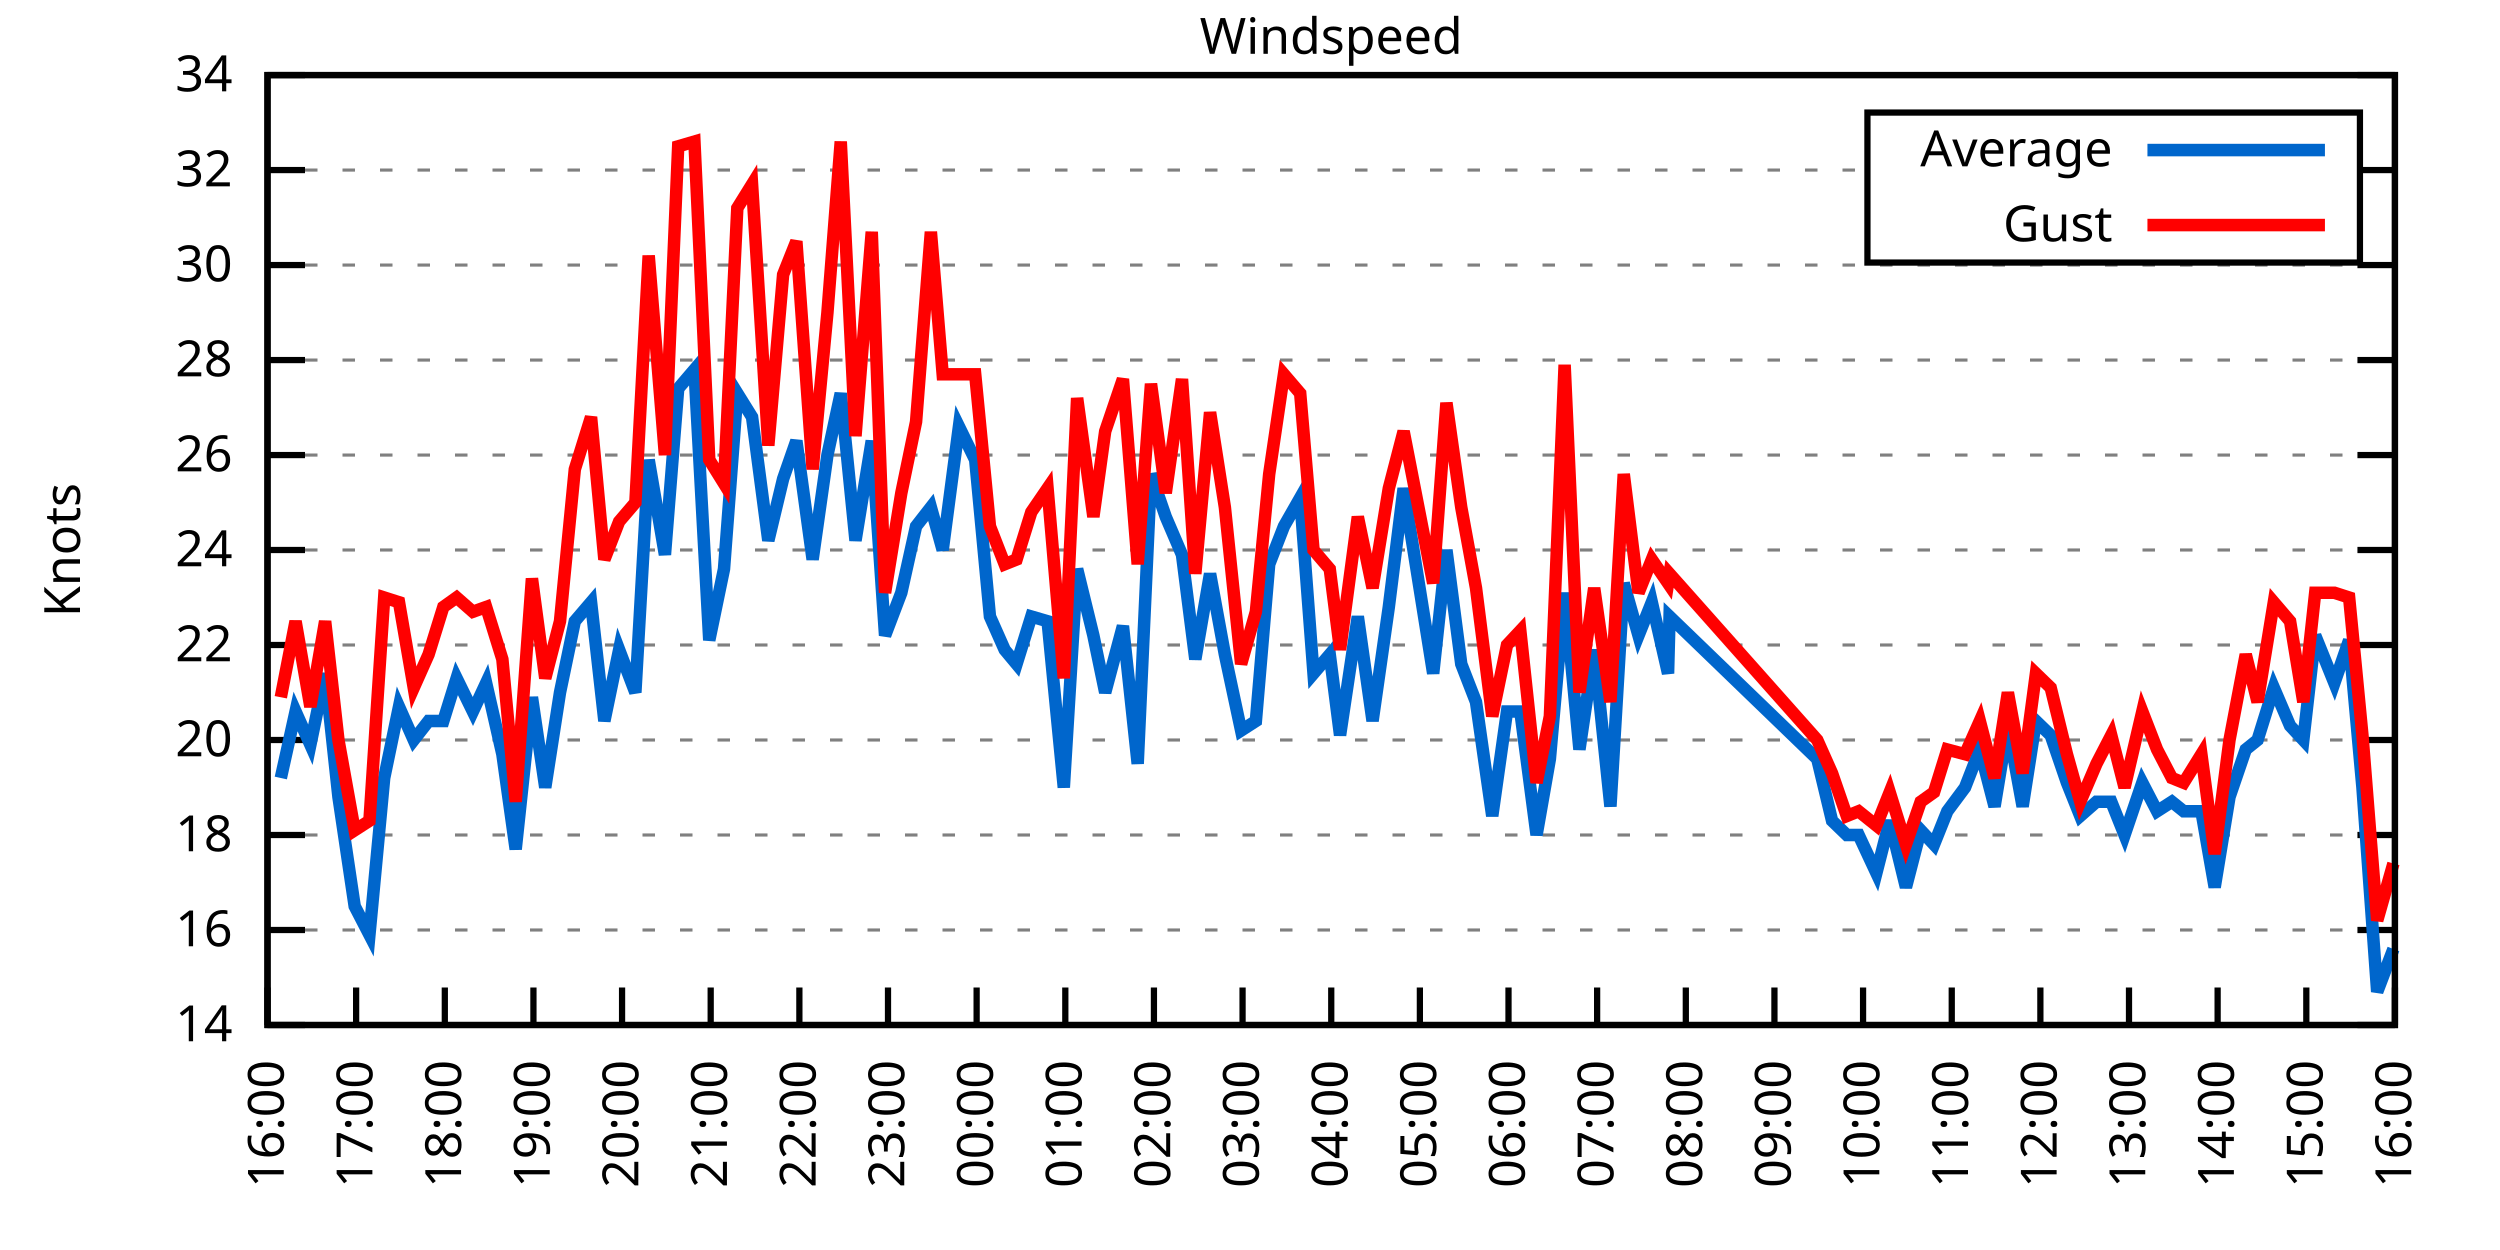
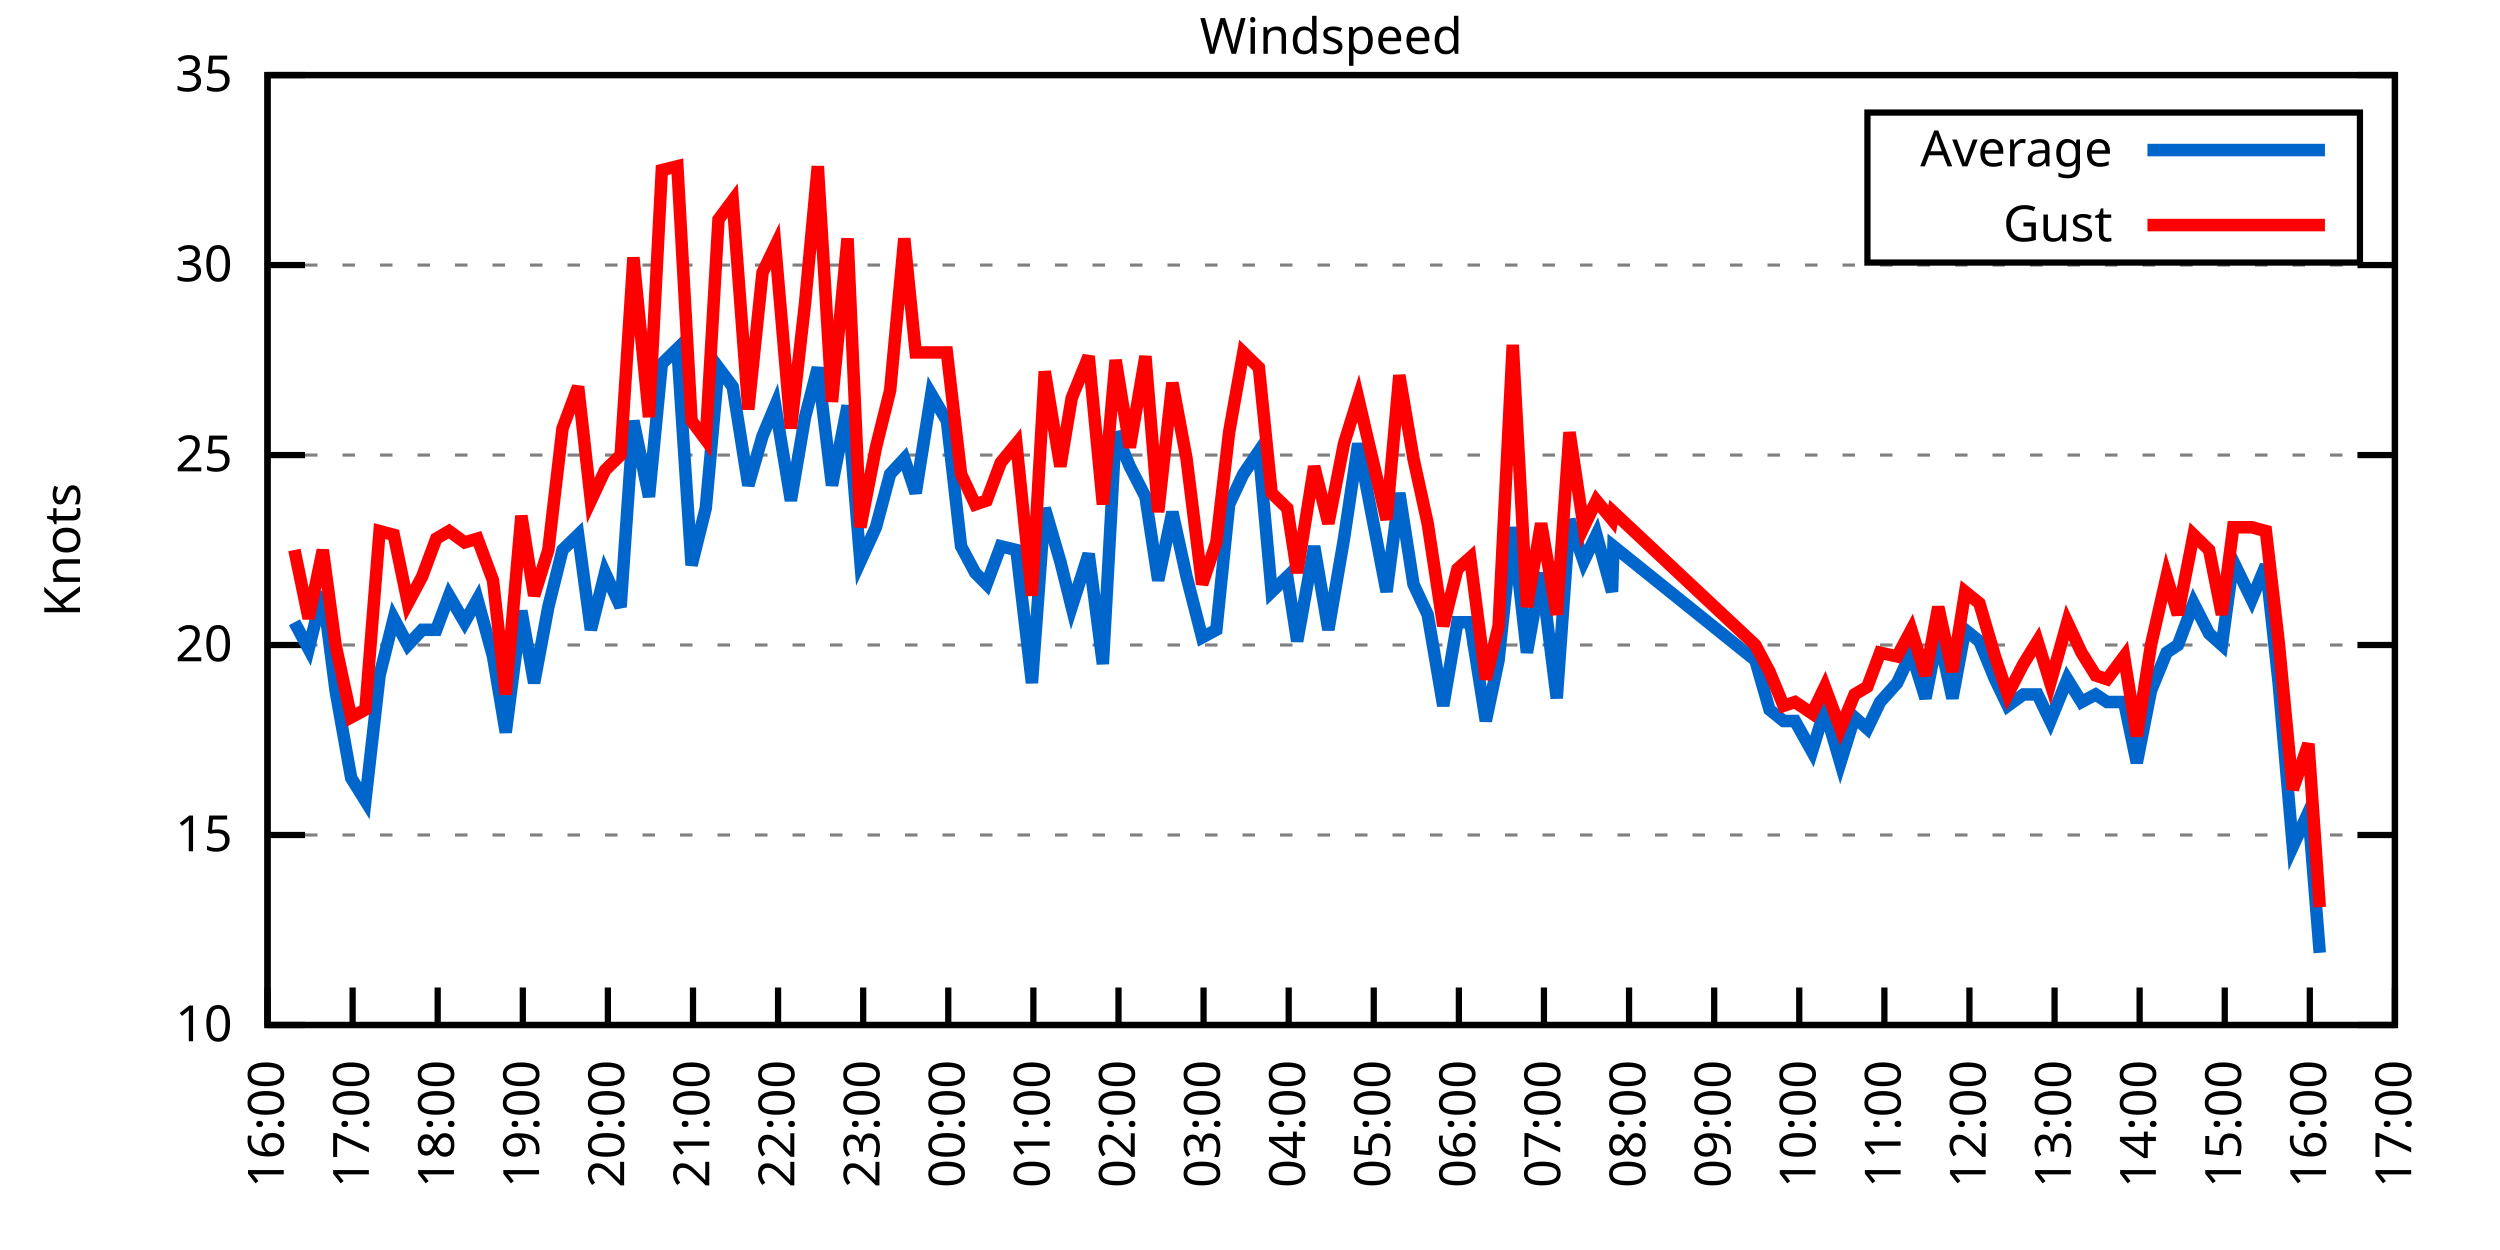
<svg xmlns="http://www.w3.org/2000/svg" xmlns:xlink="http://www.w3.org/1999/xlink" width="400" height="200" viewBox="0 0 400 200">
  <g id="gnuplot_canvas">
    <rect x="0" y="0" width="400" height="200" fill="none" />
    <defs>
      <circle id="gpDot" r="0.5" stroke-width="0.5" stroke="currentColor" />
      <path id="gpPt0" stroke-width="0.333" stroke="currentColor" d="M-1,0 h2 M0,-1 v2" />
      <path id="gpPt1" stroke-width="0.333" stroke="currentColor" d="M-1,-1 L1,1 M1,-1 L-1,1" />
      <path id="gpPt2" stroke-width="0.333" stroke="currentColor" d="M-1,0 L1,0 M0,-1 L0,1 M-1,-1 L1,1 M-1,1 L1,-1" />
      <rect id="gpPt3" stroke-width="0.333" stroke="currentColor" x="-1" y="-1" width="2" height="2" />
      <rect id="gpPt4" stroke-width="0.333" stroke="currentColor" fill="currentColor" x="-1" y="-1" width="2" height="2" />
      <circle id="gpPt5" stroke-width="0.333" stroke="currentColor" cx="0" cy="0" r="1" />
      <use xlink:href="#gpPt5" id="gpPt6" fill="currentColor" stroke="none" />
      <path id="gpPt7" stroke-width="0.333" stroke="currentColor" d="M0,-1.33 L-1.33,0.67 L1.33,0.67 z" />
      <use xlink:href="#gpPt7" id="gpPt8" fill="currentColor" stroke="none" />
      <use xlink:href="#gpPt7" id="gpPt9" stroke="currentColor" transform="rotate(180)" />
      <use xlink:href="#gpPt9" id="gpPt10" fill="currentColor" stroke="none" />
      <use xlink:href="#gpPt3" id="gpPt11" stroke="currentColor" transform="rotate(45)" />
      <use xlink:href="#gpPt11" id="gpPt12" fill="currentColor" stroke="none" />
      <path id="gpPt13" stroke-width="0.333" stroke="currentColor" d="M0,1.330 L1.265,0.411 L0.782,-1.067 L-0.782,-1.076 L-1.265,0.411 z" />
      <use xlink:href="#gpPt13" id="gpPt14" fill="currentColor" stroke="none" />
      <filter id="textbox" filterUnits="objectBoundingBox" x="0" y="0" height="1" width="1">
        <feFlood flood-color="white" flood-opacity="1" result="bgnd" />
        <feComposite in="SourceGraphic" in2="bgnd" operator="atop" />
      </filter>
      <filter id="greybox" filterUnits="objectBoundingBox" x="0" y="0" height="1" width="1">
        <feFlood flood-color="lightgrey" flood-opacity="1" result="grey" />
        <feComposite in="SourceGraphic" in2="grey" operator="atop" />
      </filter>
    </defs>
    <g fill="none" color="white" stroke="currentColor" stroke-width="1.00" stroke-linecap="butt" stroke-linejoin="miter">
</g>
    <g fill="none" color="black" stroke="currentColor" stroke-width="1.00" stroke-linecap="butt" stroke-linejoin="miter">
      <g stroke="none" shape-rendering="crispEdges">
        <polygon fill="rgb(255, 255, 255)" points="42.80,164.00 383.18,164.00 383.18,12.02 42.80,12.02 " />
      </g>
    </g>
    <g fill="none" color="black" stroke="currentColor" stroke-width="1.00" stroke-linecap="butt" stroke-linejoin="miter">
</g>
    <g fill="none" color="black" stroke="black" stroke-width="0.50" stroke-linecap="butt" stroke-linejoin="miter">
</g>
    <g fill="none" color="gray" stroke="currentColor" stroke-width="0.50" stroke-linecap="butt" stroke-linejoin="miter">
      <path stroke="gray" stroke-dasharray="2,4" class="gridline" d="M42.80,164.00 L383.19,164.00  " />
    </g>
    <g fill="none" color="gray" stroke="gray" stroke-width="1.00" stroke-linecap="butt" stroke-linejoin="miter">
</g>
    <g fill="none" color="black" stroke="currentColor" stroke-width="1.00" stroke-linecap="butt" stroke-linejoin="miter">
      <path stroke="black" d="M42.80,164.00 L48.80,164.00 M383.19,164.00 L377.19,164.00  " />
      <g transform="translate(37.20,166.60)" stroke="none" fill="black" font-family="Sans" font-size="8.00" text-anchor="end">
        <text>
-           <tspan font-family="Sans"> 14</tspan>
-         </text>
-       </g>
-     </g>
-     <g fill="none" color="black" stroke="currentColor" stroke-width="1.00" stroke-linecap="butt" stroke-linejoin="miter">
- </g>
-     <g fill="none" color="black" stroke="black" stroke-width="0.50" stroke-linecap="butt" stroke-linejoin="miter">
- </g>
-     <g fill="none" color="gray" stroke="currentColor" stroke-width="0.50" stroke-linecap="butt" stroke-linejoin="miter">
-       <path stroke="gray" stroke-dasharray="2,4" class="gridline" d="M42.80,148.80 L383.19,148.80  " />
-     </g>
-     <g fill="none" color="gray" stroke="gray" stroke-width="1.00" stroke-linecap="butt" stroke-linejoin="miter">
- </g>
-     <g fill="none" color="black" stroke="currentColor" stroke-width="1.00" stroke-linecap="butt" stroke-linejoin="miter">
-       <path stroke="black" d="M42.80,148.80 L48.80,148.80 M383.19,148.80 L377.19,148.80  " />
-       <g transform="translate(37.20,151.40)" stroke="none" fill="black" font-family="Sans" font-size="8.00" text-anchor="end">
-         <text>
-           <tspan font-family="Sans"> 16</tspan>
+           <tspan font-family="Sans"> 10</tspan>
        </text>
      </g>
    </g>
    <g fill="none" color="black" stroke="currentColor" stroke-width="1.00" stroke-linecap="butt" stroke-linejoin="miter">
</g>
    <g fill="none" color="black" stroke="black" stroke-width="0.50" stroke-linecap="butt" stroke-linejoin="miter">
</g>
    <g fill="none" color="gray" stroke="currentColor" stroke-width="0.50" stroke-linecap="butt" stroke-linejoin="miter">
      <path stroke="gray" stroke-dasharray="2,4" class="gridline" d="M42.80,133.60 L383.19,133.60  " />
    </g>
    <g fill="none" color="gray" stroke="gray" stroke-width="1.00" stroke-linecap="butt" stroke-linejoin="miter">
</g>
    <g fill="none" color="black" stroke="currentColor" stroke-width="1.00" stroke-linecap="butt" stroke-linejoin="miter">
      <path stroke="black" d="M42.80,133.60 L48.80,133.60 M383.19,133.60 L377.19,133.60  " />
      <g transform="translate(37.20,136.20)" stroke="none" fill="black" font-family="Sans" font-size="8.00" text-anchor="end">
        <text>
-           <tspan font-family="Sans"> 18</tspan>
-         </text>
-       </g>
-     </g>
-     <g fill="none" color="black" stroke="currentColor" stroke-width="1.00" stroke-linecap="butt" stroke-linejoin="miter">
- </g>
-     <g fill="none" color="black" stroke="black" stroke-width="0.50" stroke-linecap="butt" stroke-linejoin="miter">
- </g>
-     <g fill="none" color="gray" stroke="currentColor" stroke-width="0.50" stroke-linecap="butt" stroke-linejoin="miter">
-       <path stroke="gray" stroke-dasharray="2,4" class="gridline" d="M42.80,118.40 L383.19,118.40  " />
-     </g>
-     <g fill="none" color="gray" stroke="gray" stroke-width="1.00" stroke-linecap="butt" stroke-linejoin="miter">
- </g>
-     <g fill="none" color="black" stroke="currentColor" stroke-width="1.00" stroke-linecap="butt" stroke-linejoin="miter">
-       <path stroke="black" d="M42.80,118.40 L48.80,118.40 M383.19,118.40 L377.19,118.40  " />
-       <g transform="translate(37.20,121.00)" stroke="none" fill="black" font-family="Sans" font-size="8.00" text-anchor="end">
-         <text>
-           <tspan font-family="Sans"> 20</tspan>
+           <tspan font-family="Sans"> 15</tspan>
        </text>
      </g>
    </g>
    <g fill="none" color="black" stroke="currentColor" stroke-width="1.00" stroke-linecap="butt" stroke-linejoin="miter">
</g>
    <g fill="none" color="black" stroke="black" stroke-width="0.50" stroke-linecap="butt" stroke-linejoin="miter">
</g>
    <g fill="none" color="gray" stroke="currentColor" stroke-width="0.50" stroke-linecap="butt" stroke-linejoin="miter">
      <path stroke="gray" stroke-dasharray="2,4" class="gridline" d="M42.80,103.20 L383.19,103.20  " />
    </g>
    <g fill="none" color="gray" stroke="gray" stroke-width="1.00" stroke-linecap="butt" stroke-linejoin="miter">
</g>
    <g fill="none" color="black" stroke="currentColor" stroke-width="1.00" stroke-linecap="butt" stroke-linejoin="miter">
      <path stroke="black" d="M42.80,103.20 L48.80,103.20 M383.19,103.20 L377.19,103.20  " />
      <g transform="translate(37.20,105.80)" stroke="none" fill="black" font-family="Sans" font-size="8.00" text-anchor="end">
        <text>
-           <tspan font-family="Sans"> 22</tspan>
-         </text>
-       </g>
-     </g>
-     <g fill="none" color="black" stroke="currentColor" stroke-width="1.00" stroke-linecap="butt" stroke-linejoin="miter">
- </g>
-     <g fill="none" color="black" stroke="black" stroke-width="0.50" stroke-linecap="butt" stroke-linejoin="miter">
- </g>
-     <g fill="none" color="gray" stroke="currentColor" stroke-width="0.50" stroke-linecap="butt" stroke-linejoin="miter">
-       <path stroke="gray" stroke-dasharray="2,4" class="gridline" d="M42.80,88.00 L383.19,88.00  " />
-     </g>
-     <g fill="none" color="gray" stroke="gray" stroke-width="1.00" stroke-linecap="butt" stroke-linejoin="miter">
- </g>
-     <g fill="none" color="black" stroke="currentColor" stroke-width="1.00" stroke-linecap="butt" stroke-linejoin="miter">
-       <path stroke="black" d="M42.80,88.00 L48.80,88.00 M383.19,88.00 L377.19,88.00  " />
-       <g transform="translate(37.20,90.60)" stroke="none" fill="black" font-family="Sans" font-size="8.00" text-anchor="end">
-         <text>
-           <tspan font-family="Sans"> 24</tspan>
+           <tspan font-family="Sans"> 20</tspan>
        </text>
      </g>
    </g>
    <g fill="none" color="black" stroke="currentColor" stroke-width="1.00" stroke-linecap="butt" stroke-linejoin="miter">
</g>
    <g fill="none" color="black" stroke="black" stroke-width="0.50" stroke-linecap="butt" stroke-linejoin="miter">
</g>
    <g fill="none" color="gray" stroke="currentColor" stroke-width="0.50" stroke-linecap="butt" stroke-linejoin="miter">
      <path stroke="gray" stroke-dasharray="2,4" class="gridline" d="M42.80,72.81 L383.19,72.81  " />
    </g>
    <g fill="none" color="gray" stroke="gray" stroke-width="1.00" stroke-linecap="butt" stroke-linejoin="miter">
</g>
    <g fill="none" color="black" stroke="currentColor" stroke-width="1.00" stroke-linecap="butt" stroke-linejoin="miter">
      <path stroke="black" d="M42.80,72.81 L48.80,72.81 M383.19,72.81 L377.19,72.81  " />
      <g transform="translate(37.20,75.41)" stroke="none" fill="black" font-family="Sans" font-size="8.00" text-anchor="end">
        <text>
-           <tspan font-family="Sans"> 26</tspan>
-         </text>
-       </g>
-     </g>
-     <g fill="none" color="black" stroke="currentColor" stroke-width="1.00" stroke-linecap="butt" stroke-linejoin="miter">
- </g>
-     <g fill="none" color="black" stroke="black" stroke-width="0.50" stroke-linecap="butt" stroke-linejoin="miter">
- </g>
-     <g fill="none" color="gray" stroke="currentColor" stroke-width="0.50" stroke-linecap="butt" stroke-linejoin="miter">
-       <path stroke="gray" stroke-dasharray="2,4" class="gridline" d="M42.80,57.61 L383.19,57.61  " />
-     </g>
-     <g fill="none" color="gray" stroke="gray" stroke-width="1.00" stroke-linecap="butt" stroke-linejoin="miter">
- </g>
-     <g fill="none" color="black" stroke="currentColor" stroke-width="1.00" stroke-linecap="butt" stroke-linejoin="miter">
-       <path stroke="black" d="M42.80,57.61 L48.80,57.61 M383.19,57.61 L377.19,57.61  " />
-       <g transform="translate(37.20,60.21)" stroke="none" fill="black" font-family="Sans" font-size="8.00" text-anchor="end">
-         <text>
-           <tspan font-family="Sans"> 28</tspan>
+           <tspan font-family="Sans"> 25</tspan>
        </text>
      </g>
    </g>
    <g fill="none" color="black" stroke="currentColor" stroke-width="1.00" stroke-linecap="butt" stroke-linejoin="miter">
</g>
    <g fill="none" color="black" stroke="black" stroke-width="0.50" stroke-linecap="butt" stroke-linejoin="miter">
</g>
    <g fill="none" color="gray" stroke="currentColor" stroke-width="0.50" stroke-linecap="butt" stroke-linejoin="miter">
      <path stroke="gray" stroke-dasharray="2,4" class="gridline" d="M42.80,42.41 L383.19,42.41  " />
    </g>
    <g fill="none" color="gray" stroke="gray" stroke-width="1.00" stroke-linecap="butt" stroke-linejoin="miter">
</g>
    <g fill="none" color="black" stroke="currentColor" stroke-width="1.00" stroke-linecap="butt" stroke-linejoin="miter">
      <path stroke="black" d="M42.80,42.41 L48.80,42.41 M383.19,42.41 L377.19,42.41  " />
      <g transform="translate(37.20,45.01)" stroke="none" fill="black" font-family="Sans" font-size="8.00" text-anchor="end">
        <text>
          <tspan font-family="Sans"> 30</tspan>
        </text>
      </g>
    </g>
    <g fill="none" color="black" stroke="currentColor" stroke-width="1.00" stroke-linecap="butt" stroke-linejoin="miter">
</g>
    <g fill="none" color="black" stroke="black" stroke-width="0.50" stroke-linecap="butt" stroke-linejoin="miter">
</g>
    <g fill="none" color="gray" stroke="currentColor" stroke-width="0.50" stroke-linecap="butt" stroke-linejoin="miter">
-       <path stroke="gray" stroke-dasharray="2,4" class="gridline" d="M42.80,27.21 L298.79,27.21 M377.59,27.21 L383.19,27.21  " />
-     </g>
-     <g fill="none" color="gray" stroke="gray" stroke-width="1.00" stroke-linecap="butt" stroke-linejoin="miter">
- </g>
-     <g fill="none" color="black" stroke="currentColor" stroke-width="1.00" stroke-linecap="butt" stroke-linejoin="miter">
-       <path stroke="black" d="M42.80,27.21 L48.80,27.21 M383.19,27.21 L377.19,27.21  " />
-       <g transform="translate(37.20,29.81)" stroke="none" fill="black" font-family="Sans" font-size="8.00" text-anchor="end">
-         <text>
-           <tspan font-family="Sans"> 32</tspan>
-         </text>
-       </g>
-     </g>
-     <g fill="none" color="black" stroke="currentColor" stroke-width="1.00" stroke-linecap="butt" stroke-linejoin="miter">
- </g>
-     <g fill="none" color="black" stroke="black" stroke-width="0.50" stroke-linecap="butt" stroke-linejoin="miter">
- </g>
-     <g fill="none" color="gray" stroke="currentColor" stroke-width="0.50" stroke-linecap="butt" stroke-linejoin="miter">
      <path stroke="gray" stroke-dasharray="2,4" class="gridline" d="M42.80,12.01 L383.19,12.01  " />
    </g>
    <g fill="none" color="gray" stroke="gray" stroke-width="1.00" stroke-linecap="butt" stroke-linejoin="miter">
</g>
    <g fill="none" color="black" stroke="currentColor" stroke-width="1.00" stroke-linecap="butt" stroke-linejoin="miter">
      <path stroke="black" d="M42.80,12.01 L48.80,12.01 M383.19,12.01 L377.19,12.01  " />
      <g transform="translate(37.20,14.61)" stroke="none" fill="black" font-family="Sans" font-size="8.00" text-anchor="end">
        <text>
-           <tspan font-family="Sans"> 34</tspan>
+           <tspan font-family="Sans"> 35</tspan>
        </text>
      </g>
    </g>
    <g fill="none" color="black" stroke="currentColor" stroke-width="1.00" stroke-linecap="butt" stroke-linejoin="miter">
      <path stroke="black" d="M42.80,164.00 L42.80,158.00  " />
      <g transform="translate(45.40,169.60) rotate(270.00)" stroke="none" fill="black" font-family="Sans" font-size="8.00" text-anchor="end">
        <text>
          <tspan font-family="Sans">16:00</tspan>
        </text>
      </g>
    </g>
    <g fill="none" color="black" stroke="currentColor" stroke-width="1.00" stroke-linecap="butt" stroke-linejoin="miter">
-       <path stroke="black" d="M56.98,164.00 L56.98,158.00  " />
-       <g transform="translate(59.58,169.60) rotate(270.00)" stroke="none" fill="black" font-family="Sans" font-size="8.00" text-anchor="end">
+       <path stroke="black" d="M56.42,164.00 L56.42,158.00  " />
+       <g transform="translate(59.02,169.60) rotate(270.00)" stroke="none" fill="black" font-family="Sans" font-size="8.00" text-anchor="end">
        <text>
          <tspan font-family="Sans">17:00</tspan>
        </text>
      </g>
    </g>
    <g fill="none" color="black" stroke="currentColor" stroke-width="1.00" stroke-linecap="butt" stroke-linejoin="miter">
-       <path stroke="black" d="M71.17,164.00 L71.17,158.00  " />
-       <g transform="translate(73.77,169.60) rotate(270.00)" stroke="none" fill="black" font-family="Sans" font-size="8.00" text-anchor="end">
+       <path stroke="black" d="M70.03,164.00 L70.03,158.00  " />
+       <g transform="translate(72.63,169.60) rotate(270.00)" stroke="none" fill="black" font-family="Sans" font-size="8.00" text-anchor="end">
        <text>
          <tspan font-family="Sans">18:00</tspan>
        </text>
      </g>
    </g>
    <g fill="none" color="black" stroke="currentColor" stroke-width="1.00" stroke-linecap="butt" stroke-linejoin="miter">
-       <path stroke="black" d="M85.35,164.00 L85.35,158.00  " />
-       <g transform="translate(87.95,169.60) rotate(270.00)" stroke="none" fill="black" font-family="Sans" font-size="8.00" text-anchor="end">
+       <path stroke="black" d="M83.65,164.00 L83.65,158.00  " />
+       <g transform="translate(86.25,169.60) rotate(270.00)" stroke="none" fill="black" font-family="Sans" font-size="8.00" text-anchor="end">
        <text>
          <tspan font-family="Sans">19:00</tspan>
        </text>
      </g>
    </g>
    <g fill="none" color="black" stroke="currentColor" stroke-width="1.00" stroke-linecap="butt" stroke-linejoin="miter">
-       <path stroke="black" d="M99.53,164.00 L99.53,158.00  " />
-       <g transform="translate(102.13,169.60) rotate(270.00)" stroke="none" fill="black" font-family="Sans" font-size="8.00" text-anchor="end">
+       <path stroke="black" d="M97.26,164.00 L97.26,158.00  " />
+       <g transform="translate(99.86,169.60) rotate(270.00)" stroke="none" fill="black" font-family="Sans" font-size="8.00" text-anchor="end">
        <text>
          <tspan font-family="Sans">20:00</tspan>
        </text>
      </g>
    </g>
    <g fill="none" color="black" stroke="currentColor" stroke-width="1.00" stroke-linecap="butt" stroke-linejoin="miter">
-       <path stroke="black" d="M113.71,164.00 L113.71,158.00  " />
-       <g transform="translate(116.31,169.60) rotate(270.00)" stroke="none" fill="black" font-family="Sans" font-size="8.00" text-anchor="end">
+       <path stroke="black" d="M110.88,164.00 L110.88,158.00  " />
+       <g transform="translate(113.48,169.60) rotate(270.00)" stroke="none" fill="black" font-family="Sans" font-size="8.00" text-anchor="end">
        <text>
          <tspan font-family="Sans">21:00</tspan>
        </text>
      </g>
    </g>
    <g fill="none" color="black" stroke="currentColor" stroke-width="1.00" stroke-linecap="butt" stroke-linejoin="miter">
-       <path stroke="black" d="M127.90,164.00 L127.90,158.00  " />
-       <g transform="translate(130.50,169.60) rotate(270.00)" stroke="none" fill="black" font-family="Sans" font-size="8.00" text-anchor="end">
+       <path stroke="black" d="M124.49,164.00 L124.49,158.00  " />
+       <g transform="translate(127.09,169.60) rotate(270.00)" stroke="none" fill="black" font-family="Sans" font-size="8.00" text-anchor="end">
        <text>
          <tspan font-family="Sans">22:00</tspan>
        </text>
      </g>
    </g>
    <g fill="none" color="black" stroke="currentColor" stroke-width="1.00" stroke-linecap="butt" stroke-linejoin="miter">
-       <path stroke="black" d="M142.08,164.00 L142.08,158.00  " />
-       <g transform="translate(144.68,169.60) rotate(270.00)" stroke="none" fill="black" font-family="Sans" font-size="8.00" text-anchor="end">
+       <path stroke="black" d="M138.11,164.00 L138.11,158.00  " />
+       <g transform="translate(140.71,169.60) rotate(270.00)" stroke="none" fill="black" font-family="Sans" font-size="8.00" text-anchor="end">
        <text>
          <tspan font-family="Sans">23:00</tspan>
        </text>
      </g>
    </g>
    <g fill="none" color="black" stroke="currentColor" stroke-width="1.00" stroke-linecap="butt" stroke-linejoin="miter">
-       <path stroke="black" d="M156.26,164.00 L156.26,158.00  " />
-       <g transform="translate(158.86,169.60) rotate(270.00)" stroke="none" fill="black" font-family="Sans" font-size="8.00" text-anchor="end">
+       <path stroke="black" d="M151.72,164.00 L151.72,158.00  " />
+       <g transform="translate(154.32,169.60) rotate(270.00)" stroke="none" fill="black" font-family="Sans" font-size="8.00" text-anchor="end">
        <text>
          <tspan font-family="Sans">00:00</tspan>
        </text>
      </g>
    </g>
    <g fill="none" color="black" stroke="currentColor" stroke-width="1.00" stroke-linecap="butt" stroke-linejoin="miter">
-       <path stroke="black" d="M170.45,164.00 L170.45,158.00  " />
-       <g transform="translate(173.05,169.60) rotate(270.00)" stroke="none" fill="black" font-family="Sans" font-size="8.00" text-anchor="end">
+       <path stroke="black" d="M165.34,164.00 L165.34,158.00  " />
+       <g transform="translate(167.94,169.60) rotate(270.00)" stroke="none" fill="black" font-family="Sans" font-size="8.00" text-anchor="end">
        <text>
          <tspan font-family="Sans">01:00</tspan>
        </text>
      </g>
    </g>
    <g fill="none" color="black" stroke="currentColor" stroke-width="1.00" stroke-linecap="butt" stroke-linejoin="miter">
-       <path stroke="black" d="M184.63,164.00 L184.63,158.00  " />
-       <g transform="translate(187.23,169.60) rotate(270.00)" stroke="none" fill="black" font-family="Sans" font-size="8.00" text-anchor="end">
+       <path stroke="black" d="M178.96,164.00 L178.96,158.00  " />
+       <g transform="translate(181.56,169.60) rotate(270.00)" stroke="none" fill="black" font-family="Sans" font-size="8.00" text-anchor="end">
        <text>
          <tspan font-family="Sans">02:00</tspan>
        </text>
      </g>
    </g>
    <g fill="none" color="black" stroke="currentColor" stroke-width="1.00" stroke-linecap="butt" stroke-linejoin="miter">
-       <path stroke="black" d="M198.81,164.00 L198.81,158.00  " />
-       <g transform="translate(201.41,169.60) rotate(270.00)" stroke="none" fill="black" font-family="Sans" font-size="8.00" text-anchor="end">
+       <path stroke="black" d="M192.57,164.00 L192.57,158.00  " />
+       <g transform="translate(195.17,169.60) rotate(270.00)" stroke="none" fill="black" font-family="Sans" font-size="8.00" text-anchor="end">
        <text>
          <tspan font-family="Sans">03:00</tspan>
        </text>
      </g>
    </g>
    <g fill="none" color="black" stroke="currentColor" stroke-width="1.00" stroke-linecap="butt" stroke-linejoin="miter">
-       <path stroke="black" d="M213.00,164.00 L213.00,158.00  " />
-       <g transform="translate(215.60,169.60) rotate(270.00)" stroke="none" fill="black" font-family="Sans" font-size="8.00" text-anchor="end">
+       <path stroke="black" d="M206.19,164.00 L206.19,158.00  " />
+       <g transform="translate(208.79,169.60) rotate(270.00)" stroke="none" fill="black" font-family="Sans" font-size="8.00" text-anchor="end">
        <text>
          <tspan font-family="Sans">04:00</tspan>
        </text>
      </g>
    </g>
    <g fill="none" color="black" stroke="currentColor" stroke-width="1.00" stroke-linecap="butt" stroke-linejoin="miter">
-       <path stroke="black" d="M227.18,164.00 L227.18,158.00  " />
-       <g transform="translate(229.78,169.60) rotate(270.00)" stroke="none" fill="black" font-family="Sans" font-size="8.00" text-anchor="end">
+       <path stroke="black" d="M219.80,164.00 L219.80,158.00  " />
+       <g transform="translate(222.40,169.60) rotate(270.00)" stroke="none" fill="black" font-family="Sans" font-size="8.00" text-anchor="end">
        <text>
          <tspan font-family="Sans">05:00</tspan>
        </text>
      </g>
    </g>
    <g fill="none" color="black" stroke="currentColor" stroke-width="1.00" stroke-linecap="butt" stroke-linejoin="miter">
-       <path stroke="black" d="M241.36,164.00 L241.36,158.00  " />
-       <g transform="translate(243.96,169.60) rotate(270.00)" stroke="none" fill="black" font-family="Sans" font-size="8.00" text-anchor="end">
+       <path stroke="black" d="M233.42,164.00 L233.42,158.00  " />
+       <g transform="translate(236.02,169.60) rotate(270.00)" stroke="none" fill="black" font-family="Sans" font-size="8.00" text-anchor="end">
        <text>
          <tspan font-family="Sans">06:00</tspan>
        </text>
      </g>
    </g>
    <g fill="none" color="black" stroke="currentColor" stroke-width="1.00" stroke-linecap="butt" stroke-linejoin="miter">
-       <path stroke="black" d="M255.54,164.00 L255.54,158.00  " />
-       <g transform="translate(258.14,169.60) rotate(270.00)" stroke="none" fill="black" font-family="Sans" font-size="8.00" text-anchor="end">
+       <path stroke="black" d="M247.03,164.00 L247.03,158.00  " />
+       <g transform="translate(249.63,169.60) rotate(270.00)" stroke="none" fill="black" font-family="Sans" font-size="8.00" text-anchor="end">
        <text>
          <tspan font-family="Sans">07:00</tspan>
        </text>
      </g>
    </g>
    <g fill="none" color="black" stroke="currentColor" stroke-width="1.00" stroke-linecap="butt" stroke-linejoin="miter">
-       <path stroke="black" d="M269.73,164.00 L269.73,158.00  " />
-       <g transform="translate(272.33,169.60) rotate(270.00)" stroke="none" fill="black" font-family="Sans" font-size="8.00" text-anchor="end">
+       <path stroke="black" d="M260.65,164.00 L260.65,158.00  " />
+       <g transform="translate(263.25,169.60) rotate(270.00)" stroke="none" fill="black" font-family="Sans" font-size="8.00" text-anchor="end">
        <text>
          <tspan font-family="Sans">08:00</tspan>
        </text>
      </g>
    </g>
    <g fill="none" color="black" stroke="currentColor" stroke-width="1.00" stroke-linecap="butt" stroke-linejoin="miter">
-       <path stroke="black" d="M283.91,164.00 L283.91,158.00  " />
-       <g transform="translate(286.51,169.60) rotate(270.00)" stroke="none" fill="black" font-family="Sans" font-size="8.00" text-anchor="end">
+       <path stroke="black" d="M274.27,164.00 L274.27,158.00  " />
+       <g transform="translate(276.87,169.60) rotate(270.00)" stroke="none" fill="black" font-family="Sans" font-size="8.00" text-anchor="end">
        <text>
          <tspan font-family="Sans">09:00</tspan>
        </text>
      </g>
    </g>
    <g fill="none" color="black" stroke="currentColor" stroke-width="1.00" stroke-linecap="butt" stroke-linejoin="miter">
-       <path stroke="black" d="M298.09,164.00 L298.09,158.00  " />
-       <g transform="translate(300.69,169.60) rotate(270.00)" stroke="none" fill="black" font-family="Sans" font-size="8.00" text-anchor="end">
+       <path stroke="black" d="M287.88,164.00 L287.88,158.00  " />
+       <g transform="translate(290.48,169.60) rotate(270.00)" stroke="none" fill="black" font-family="Sans" font-size="8.00" text-anchor="end">
        <text>
          <tspan font-family="Sans">10:00</tspan>
        </text>
      </g>
    </g>
    <g fill="none" color="black" stroke="currentColor" stroke-width="1.00" stroke-linecap="butt" stroke-linejoin="miter">
-       <path stroke="black" d="M312.28,164.00 L312.28,158.00  " />
-       <g transform="translate(314.88,169.60) rotate(270.00)" stroke="none" fill="black" font-family="Sans" font-size="8.00" text-anchor="end">
+       <path stroke="black" d="M301.50,164.00 L301.50,158.00  " />
+       <g transform="translate(304.10,169.60) rotate(270.00)" stroke="none" fill="black" font-family="Sans" font-size="8.00" text-anchor="end">
        <text>
          <tspan font-family="Sans">11:00</tspan>
        </text>
      </g>
    </g>
    <g fill="none" color="black" stroke="currentColor" stroke-width="1.00" stroke-linecap="butt" stroke-linejoin="miter">
-       <path stroke="black" d="M326.46,164.00 L326.46,158.00  " />
-       <g transform="translate(329.06,169.60) rotate(270.00)" stroke="none" fill="black" font-family="Sans" font-size="8.00" text-anchor="end">
+       <path stroke="black" d="M315.11,164.00 L315.11,158.00  " />
+       <g transform="translate(317.71,169.60) rotate(270.00)" stroke="none" fill="black" font-family="Sans" font-size="8.00" text-anchor="end">
        <text>
          <tspan font-family="Sans">12:00</tspan>
        </text>
      </g>
    </g>
    <g fill="none" color="black" stroke="currentColor" stroke-width="1.00" stroke-linecap="butt" stroke-linejoin="miter">
-       <path stroke="black" d="M340.64,164.00 L340.64,158.00  " />
-       <g transform="translate(343.24,169.60) rotate(270.00)" stroke="none" fill="black" font-family="Sans" font-size="8.00" text-anchor="end">
+       <path stroke="black" d="M328.73,164.00 L328.73,158.00  " />
+       <g transform="translate(331.33,169.60) rotate(270.00)" stroke="none" fill="black" font-family="Sans" font-size="8.00" text-anchor="end">
        <text>
          <tspan font-family="Sans">13:00</tspan>
        </text>
      </g>
    </g>
    <g fill="none" color="black" stroke="currentColor" stroke-width="1.00" stroke-linecap="butt" stroke-linejoin="miter">
-       <path stroke="black" d="M354.82,164.00 L354.82,158.00  " />
-       <g transform="translate(357.42,169.60) rotate(270.00)" stroke="none" fill="black" font-family="Sans" font-size="8.00" text-anchor="end">
+       <path stroke="black" d="M342.34,164.00 L342.34,158.00  " />
+       <g transform="translate(344.94,169.60) rotate(270.00)" stroke="none" fill="black" font-family="Sans" font-size="8.00" text-anchor="end">
        <text>
          <tspan font-family="Sans">14:00</tspan>
        </text>
      </g>
    </g>
    <g fill="none" color="black" stroke="currentColor" stroke-width="1.00" stroke-linecap="butt" stroke-linejoin="miter">
-       <path stroke="black" d="M369.01,164.00 L369.01,158.00  " />
-       <g transform="translate(371.61,169.60) rotate(270.00)" stroke="none" fill="black" font-family="Sans" font-size="8.00" text-anchor="end">
+       <path stroke="black" d="M355.96,164.00 L355.96,158.00  " />
+       <g transform="translate(358.56,169.60) rotate(270.00)" stroke="none" fill="black" font-family="Sans" font-size="8.00" text-anchor="end">
        <text>
          <tspan font-family="Sans">15:00</tspan>
+         </text>
+       </g>
+     </g>
+     <g fill="none" color="black" stroke="currentColor" stroke-width="1.00" stroke-linecap="butt" stroke-linejoin="miter">
+       <path stroke="black" d="M369.57,164.00 L369.57,158.00  " />
+       <g transform="translate(372.17,169.60) rotate(270.00)" stroke="none" fill="black" font-family="Sans" font-size="8.00" text-anchor="end">
+         <text>
+           <tspan font-family="Sans">16:00</tspan>
        </text>
      </g>
    </g>
    <g fill="none" color="black" stroke="currentColor" stroke-width="1.00" stroke-linecap="butt" stroke-linejoin="miter">
      <path stroke="black" d="M383.19,164.00 L383.19,158.00  " />
      <g transform="translate(385.79,169.60) rotate(270.00)" stroke="none" fill="black" font-family="Sans" font-size="8.00" text-anchor="end">
        <text>
-           <tspan font-family="Sans">16:00</tspan>
+           <tspan font-family="Sans">17:00</tspan>
        </text>
      </g>
    </g>
    <g fill="none" color="black" stroke="currentColor" stroke-width="1.00" stroke-linecap="butt" stroke-linejoin="miter">
</g>
    <g fill="none" color="black" stroke="currentColor" stroke-width="1.00" stroke-linecap="butt" stroke-linejoin="miter">
      <path stroke="black" d="M42.80,12.01 L42.80,164.00 L383.19,164.00 L383.19,12.01 L42.80,12.01 Z  " />
    </g>
    <g fill="none" color="black" stroke="currentColor" stroke-width="1.00" stroke-linecap="butt" stroke-linejoin="miter">
</g>
    <g fill="none" color="black" stroke="currentColor" stroke-width="1.00" stroke-linecap="butt" stroke-linejoin="miter">
      <path stroke="black" d="M298.79,42.01 L298.79,18.01 L377.59,18.01 L377.59,42.01 L298.79,42.01 Z  " />
    </g>
    <g id="Windspeed_plot_1">
      <g fill="none" color="white" stroke="black" stroke-width="2.00" stroke-linecap="butt" stroke-linejoin="miter">
</g>
      <g fill="none" color="black" stroke="currentColor" stroke-width="2.00" stroke-linecap="butt" stroke-linejoin="miter">
        <g transform="translate(337.99,26.61)" stroke="none" fill="black" font-family="Sans" font-size="8.00" text-anchor="end">
          <text>
            <tspan font-family="Sans">Average</tspan>
          </text>
        </g>
      </g>
      <g fill="none" color="black" stroke="currentColor" stroke-width="2.00" stroke-linecap="butt" stroke-linejoin="miter">
-         <path stroke="rgb(  0, 102, 204)" d="M343.59,24.01 L371.99,24.01 M44.93,124.48 L47.29,113.84 L49.66,119.16 L52.02,107.76 L54.15,127.52 L56.75,145.00   L59.11,149.56 L61.47,124.48 L63.84,113.08 L66.20,118.40 L68.57,115.36 L70.93,115.36 L73.06,108.52 L75.66,113.84   L77.78,109.28 L80.38,120.68 L82.51,135.88 L85.11,111.56 L87.24,126.00 L89.60,110.80 L91.97,99.40 L94.57,96.36   L96.70,115.36 L99.06,103.96 L101.66,110.80 L103.79,73.57 L106.39,88.76 L108.51,62.17 L111.11,59.13 L113.48,102.44   L115.84,91.04 L117.97,62.93 L120.33,66.73 L122.93,86.49 L125.30,76.61 L127.42,70.53 L130.02,89.52 L132.39,72.81   L134.52,62.93 L136.88,86.49 L139.48,70.53 L141.61,101.68 L144.21,94.84 L146.57,84.21 L148.94,81.17 L150.83,88.00   L153.43,68.25 L156.03,73.57 L158.39,98.64 L160.75,103.96 L162.65,106.24 L165.01,98.64 L167.61,99.40 L170.21,126.00   L172.34,91.04 L174.94,101.68 L176.83,110.80 L179.67,100.16 L182.03,122.20 L184.16,75.85 L186.52,82.69 L189.12,88.76   L191.25,105.48 L193.61,91.80 L195.98,104.72 L198.58,116.88 L200.94,115.36 L203.07,90.28 L205.43,84.21 L208.03,79.65   L210.16,107.76 L212.76,104.72 L214.41,117.64 L217.25,98.64 L219.61,115.36 L222.21,97.12 L224.58,78.13 L229.31,107.76   L231.43,88.00 L233.80,106.24 L236.16,112.32 L238.76,130.56 L241.12,113.84 L243.25,113.84 L245.85,133.60 L247.98,121.44   L250.34,94.84 L252.71,119.92 L255.07,103.96 L257.67,129.04 L259.80,93.32 L262.16,101.68 L264.29,96.36 L266.89,107.76   L267.13,98.64 L290.76,121.44 L293.13,131.32 L295.49,133.60 L297.38,133.60 L300.22,139.68 L302.35,131.32 L304.95,141.96   L307.31,132.84 L309.44,135.12 L311.57,129.80 L314.40,126.00 L316.77,119.92 L319.13,129.04 L321.26,116.12 L323.62,129.04   L325.75,115.36 L328.11,117.64 L330.71,125.24 L332.84,130.56 L335.44,128.28 L337.80,128.28 L339.93,133.60 L342.77,125.24   L345.13,129.80 L347.50,128.28 L349.39,129.80 L352.22,129.80 L354.35,141.96 L356.72,127.52 L359.32,119.92 L361.21,118.40   L363.81,110.04 L366.41,116.12 L368.53,118.40 L370.43,101.68 L373.50,109.28 L375.86,102.44 L377.99,126.00 L380.35,158.68   L382.95,151.84  " />
+         <path stroke="rgb(  0, 102, 204)" d="M343.59,24.01 L371.99,24.01 M47.11,99.56 L49.38,103.81 L51.65,94.69 L53.69,110.50 L56.19,124.48 L58.46,128.13   L60.73,108.07 L63.00,98.95 L65.27,103.20 L67.54,100.77 L69.80,100.77 L71.85,95.30 L74.34,99.56 L76.39,95.91   L78.88,105.03 L80.92,117.19 L83.42,97.73 L85.46,109.28 L87.73,97.12 L90.00,88.00 L92.50,85.57 L94.54,100.77   L96.81,91.65 L99.30,97.12 L101.35,67.33 L103.84,79.49 L105.89,58.21 L108.38,55.78 L110.65,90.44 L112.92,81.32   L114.96,58.82 L117.23,61.86 L119.73,77.67 L122.00,69.77 L124.04,64.90 L126.54,80.10 L128.81,66.73 L130.85,58.82   L133.12,77.67 L135.61,64.90 L137.66,89.83 L140.15,84.36 L142.42,75.85 L144.69,73.41 L146.51,78.89 L149.00,63.08   L151.50,67.33 L153.77,87.40 L156.04,91.65 L157.85,93.48 L160.12,87.40 L162.62,88.00 L165.11,109.28 L167.16,81.32   L169.65,89.83 L171.47,97.12 L174.19,88.61 L176.46,106.24 L178.50,69.16 L180.77,74.63 L183.27,79.49 L185.31,92.87   L187.58,81.93 L189.85,92.26 L192.34,101.99 L194.61,100.77 L196.66,80.71 L198.93,75.85 L201.42,72.20 L203.46,94.69   L205.96,92.26 L207.55,102.60 L210.27,87.40 L212.54,100.77 L215.04,86.18 L217.31,70.98 L221.85,94.69 L223.89,78.89   L226.16,93.48 L228.43,98.34 L230.92,112.93 L233.19,99.56 L235.23,99.56 L237.73,115.36 L239.77,105.64 L242.04,84.36   L244.31,104.42 L246.58,91.65 L249.08,111.72 L251.12,83.14 L253.39,89.83 L255.43,85.57 L257.93,94.69 L258.15,87.40   L280.85,105.64 L283.12,113.54 L285.38,115.36 L287.20,115.36 L289.92,120.23 L291.97,113.54 L294.46,122.05 L296.73,114.76   L298.77,116.58 L300.82,112.32 L303.54,109.28 L305.81,104.42 L308.08,111.72 L310.12,101.38 L312.39,111.72 L314.43,100.77   L316.70,102.60 L319.20,108.68 L321.24,112.93 L323.74,111.11 L326.00,111.11 L328.05,115.36 L330.77,108.68 L333.04,112.32   L335.31,111.11 L337.12,112.32 L339.85,112.32 L341.89,122.05 L344.16,110.50 L346.65,104.42 L348.47,103.20 L350.97,96.52   L353.46,101.38 L355.50,103.20 L357.32,89.83 L360.27,95.91 L362.54,90.44 L364.58,109.28 L366.85,135.43 L369.35,129.95   L371.16,152.45  " />
      </g>
    </g>
    <g id="Windspeed_plot_2">
      <g fill="none" color="black" stroke="currentColor" stroke-width="2.00" stroke-linecap="butt" stroke-linejoin="miter">
        <g transform="translate(337.99,38.61)" stroke="none" fill="black" font-family="Sans" font-size="8.00" text-anchor="end">
          <text>
            <tspan font-family="Sans">Gust</tspan>
          </text>
        </g>
      </g>
      <g fill="none" color="black" stroke="currentColor" stroke-width="2.00" stroke-linecap="butt" stroke-linejoin="miter">
-         <path stroke="rgb(255,   0,   0)" d="M343.59,36.01 L371.99,36.01 M44.93,111.56 L47.29,99.40 L49.66,113.08 L52.02,99.40 L54.15,118.40 L56.75,132.84   L59.11,131.32 L61.47,95.60 L63.84,96.36 L66.20,110.04 L68.57,104.72 L70.93,97.12 L73.06,95.60 L75.66,97.88   L77.78,97.12 L80.38,105.48 L82.51,128.28 L85.11,92.56 L87.24,108.52 L89.60,99.40 L91.97,75.09 L94.57,66.73   L96.70,89.52 L99.06,83.45 L101.66,80.41 L103.79,40.89 L106.39,72.81 L108.51,23.41 L111.11,22.65 L113.48,73.57   L115.84,77.37 L117.97,33.29 L120.33,29.49 L122.93,71.29 L125.30,43.93 L127.42,38.61 L130.02,75.09 L132.39,50.01   L134.52,22.65 L136.88,69.77 L139.48,37.09 L141.61,94.84 L144.21,78.89 L146.57,67.49 L148.94,37.09 L150.83,59.89   L153.43,59.89 L156.03,59.89 L158.39,84.21 L160.75,90.28 L162.65,89.52 L165.01,81.93 L167.61,78.13 L170.21,108.52   L172.34,63.69 L174.94,82.69 L176.83,69.01 L179.67,60.65 L182.03,90.28 L184.16,61.41 L186.52,78.89 L189.12,60.65   L191.25,91.80 L193.61,65.97 L195.98,81.17 L198.58,106.24 L200.94,97.88 L203.07,75.85 L205.43,59.89 L208.03,62.93   L210.16,88.00 L212.76,91.04 L214.41,103.96 L217.25,82.69 L219.61,94.08 L222.21,78.13 L224.58,69.01 L229.31,93.32   L231.43,64.45 L233.80,81.17 L236.16,94.08 L238.76,114.60 L241.12,103.20 L243.25,100.92 L245.85,125.24 L247.98,114.60   L250.34,58.37 L252.71,110.80 L255.07,94.08 L257.67,112.32 L259.80,75.85 L262.16,94.84 L264.29,89.52 L266.89,93.32   L267.13,91.80 L290.76,118.40 L293.13,123.72 L295.49,130.56 L297.38,129.80 L300.22,132.08 L302.35,126.76 L304.95,135.12   L307.31,128.28 L309.44,126.76 L311.57,119.92 L314.40,120.68 L316.77,115.36 L319.13,124.48 L321.26,110.80 L323.62,123.72   L325.75,107.76 L328.11,110.04 L330.71,120.68 L332.84,128.28 L335.44,122.20 L337.80,117.64 L339.93,126.00 L342.77,113.84   L345.13,119.92 L347.50,124.48 L349.39,125.24 L352.22,120.68 L354.35,136.64 L356.72,118.40 L359.32,104.72 L361.21,112.32   L363.81,96.36 L366.41,99.40 L368.53,112.32 L370.43,94.84 L373.50,94.84 L375.86,95.60 L377.99,117.64 L380.35,147.28   L382.95,138.16  " />
+         <path stroke="rgb(255,   0,   0)" d="M343.59,36.01 L371.99,36.01 M47.11,88.00 L49.38,98.95 L51.65,88.00 L53.69,103.20 L56.19,114.76 L58.46,113.54   L60.73,84.97 L63.00,85.57 L65.27,96.52 L67.54,92.26 L69.80,86.18 L71.85,84.97 L74.34,86.79 L76.39,86.18   L78.88,92.87 L80.92,111.11 L83.42,82.53 L85.46,95.30 L87.73,88.00 L90.00,68.55 L92.50,61.86 L94.54,80.10   L96.81,75.24 L99.30,72.81 L101.35,41.19 L103.84,66.73 L105.89,27.21 L108.38,26.60 L110.65,67.33 L112.92,70.37   L114.96,35.11 L117.23,32.07 L119.73,65.51 L122.00,43.62 L124.04,39.37 L126.54,68.55 L128.81,48.49 L130.85,26.60   L133.12,64.29 L135.61,38.15 L137.66,84.36 L140.15,71.59 L142.42,62.47 L144.69,38.15 L146.51,56.39 L149.00,56.39   L151.50,56.39 L153.77,75.85 L156.04,80.71 L157.85,80.10 L160.12,74.02 L162.62,70.98 L165.11,95.30 L167.16,59.43   L169.65,74.63 L171.47,63.69 L174.19,57.00 L176.46,80.71 L178.50,57.61 L180.77,71.59 L183.27,57.00 L185.31,81.93   L187.58,61.25 L189.85,73.41 L192.34,93.48 L194.61,86.79 L196.66,69.16 L198.93,56.39 L201.42,58.82 L203.46,78.89   L205.96,81.32 L207.55,91.65 L210.27,74.63 L212.54,83.75 L215.04,70.98 L217.31,63.69 L221.85,83.14 L223.89,60.04   L226.16,73.41 L228.43,83.75 L230.92,100.16 L233.19,91.04 L235.23,89.22 L237.73,108.68 L239.77,100.16 L242.04,55.18   L244.31,97.12 L246.58,83.75 L249.08,98.34 L251.12,69.16 L253.39,84.36 L255.43,80.10 L257.93,83.14 L258.15,81.93   L280.85,103.20 L283.12,107.46 L285.38,112.93 L287.20,112.32 L289.92,114.15 L291.97,109.89 L294.46,116.58 L296.73,111.11   L298.77,109.89 L300.82,104.42 L303.54,105.03 L305.81,100.77 L308.08,108.07 L310.12,97.12 L312.39,107.46 L314.43,94.69   L316.70,96.52 L319.20,105.03 L321.24,111.11 L323.74,106.24 L326.00,102.60 L328.05,109.28 L330.77,99.56 L333.04,104.42   L335.31,108.07 L337.12,108.68 L339.85,105.03 L341.89,117.80 L344.16,103.20 L346.65,92.26 L348.47,98.34 L350.97,85.57   L353.46,88.00 L355.50,98.34 L357.32,84.36 L360.27,84.36 L362.54,84.97 L364.58,102.60 L366.85,126.31 L369.35,119.01   L371.16,145.15  " />
      </g>
    </g>
    <g fill="none" color="black" stroke="currentColor" stroke-width="2.00" stroke-linecap="butt" stroke-linejoin="miter">
</g>
    <g fill="none" color="black" stroke="black" stroke-width="1.00" stroke-linecap="butt" stroke-linejoin="miter">
</g>
    <g fill="none" color="black" stroke="currentColor" stroke-width="1.00" stroke-linecap="butt" stroke-linejoin="miter">
      <path stroke="black" d="M42.80,12.01 L42.80,164.00 L383.19,164.00 L383.19,12.01 L42.80,12.01 Z  " />
      <g transform="translate(12.80,88.01) rotate(270.00)" stroke="none" fill="black" font-family="Sans" font-size="8.00" text-anchor="middle">
        <text>
          <tspan font-family="Sans">Knots</tspan>
        </text>
      </g>
    </g>
    <g fill="none" color="black" stroke="currentColor" stroke-width="1.00" stroke-linecap="butt" stroke-linejoin="miter">
</g>
    <g fill="none" color="black" stroke="currentColor" stroke-width="1.00" stroke-linecap="butt" stroke-linejoin="miter">
      <g transform="translate(212.99,8.61)" stroke="none" fill="black" font-family="Sans" font-size="8.00" text-anchor="middle">
        <text>
          <tspan font-family="Sans">Windspeed</tspan>
        </text>
      </g>
    </g>
    <g fill="none" color="black" stroke="currentColor" stroke-width="1.00" stroke-linecap="butt" stroke-linejoin="miter">
</g>
  </g>
</svg>
